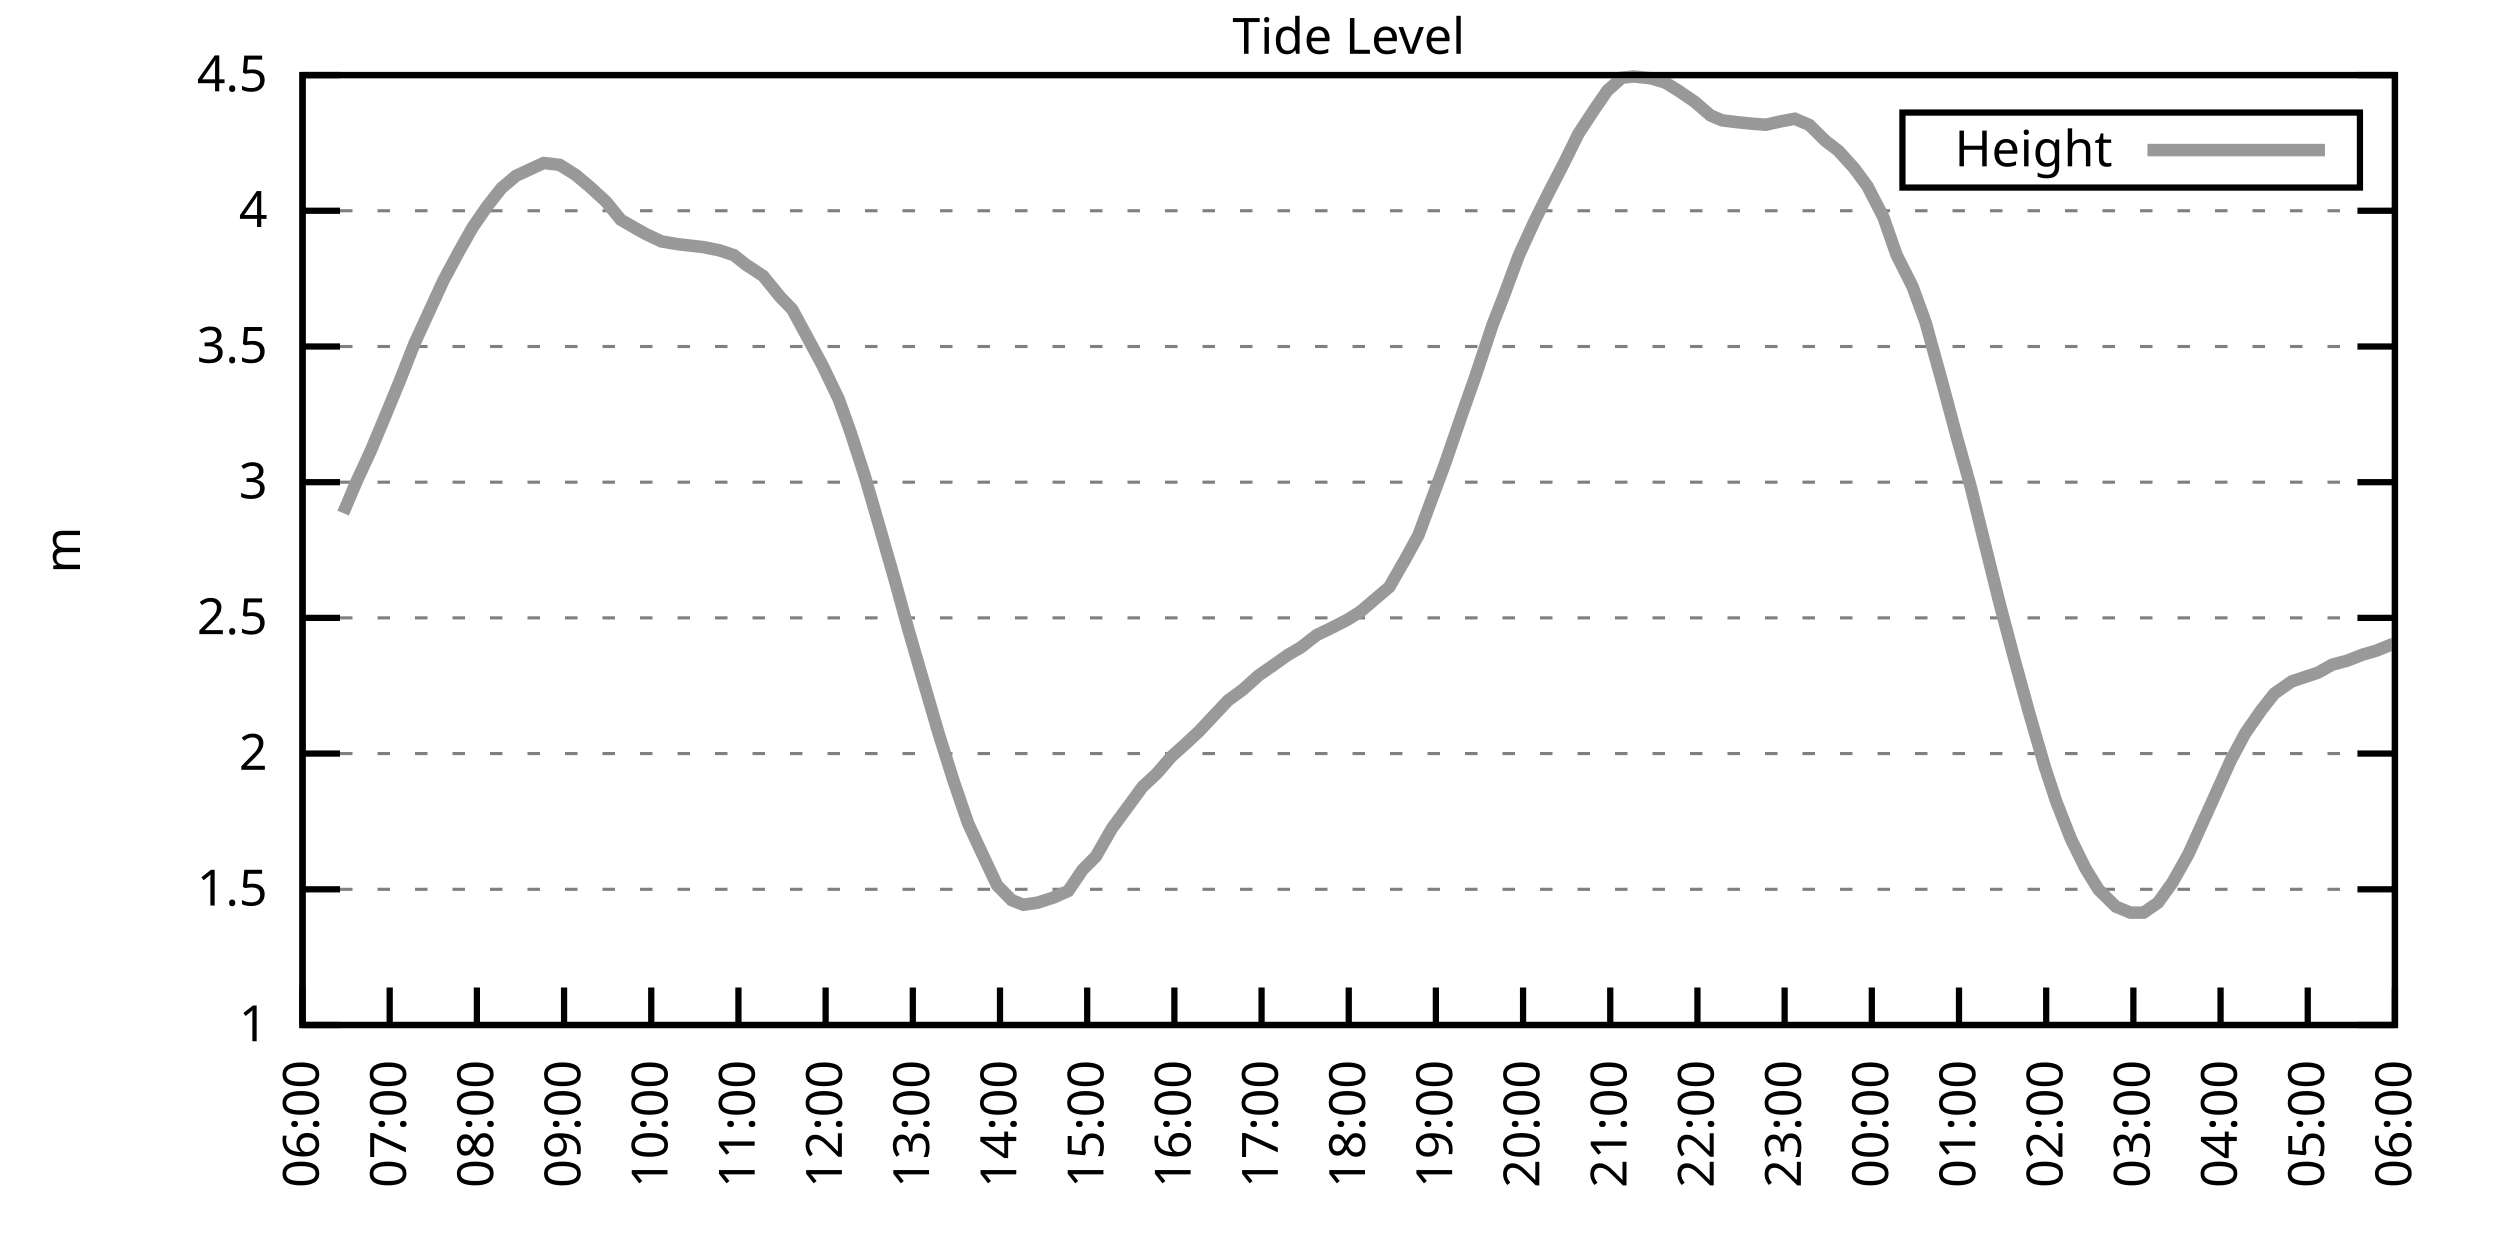
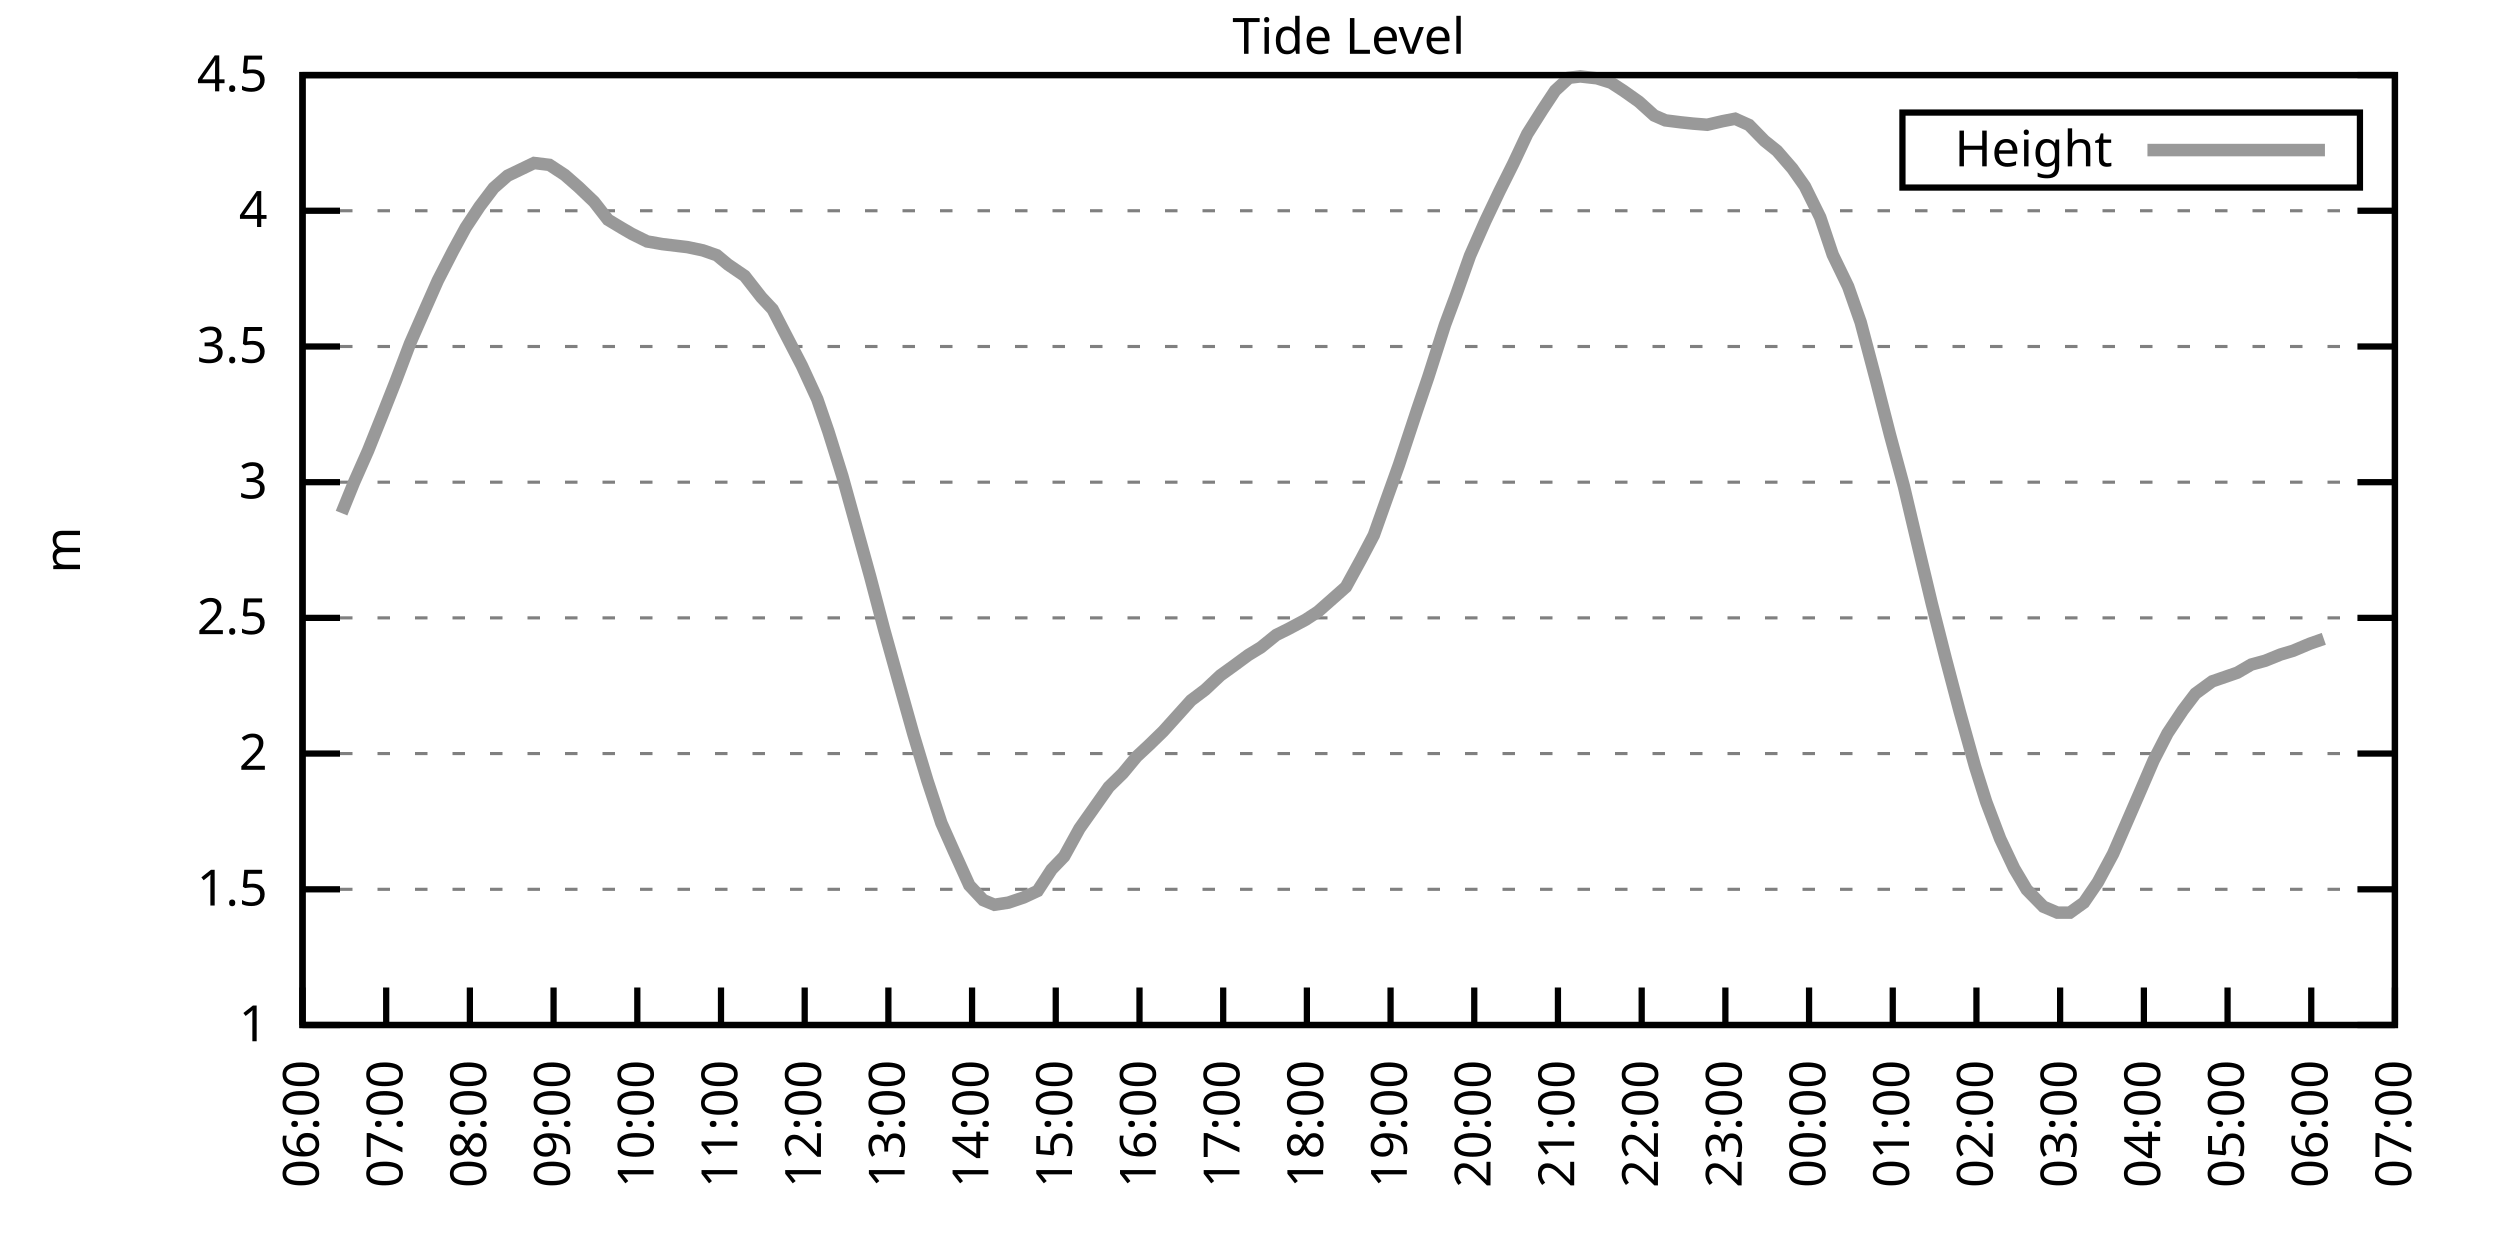
<svg xmlns="http://www.w3.org/2000/svg" xmlns:xlink="http://www.w3.org/1999/xlink" width="400" height="200" viewBox="0 0 400 200">
  <g id="gnuplot_canvas">
    <rect x="0" y="0" width="400" height="200" fill="none" />
    <defs>
      <circle id="gpDot" r="0.5" stroke-width="0.5" stroke="currentColor" />
      <path id="gpPt0" stroke-width="0.333" stroke="currentColor" d="M-1,0 h2 M0,-1 v2" />
      <path id="gpPt1" stroke-width="0.333" stroke="currentColor" d="M-1,-1 L1,1 M1,-1 L-1,1" />
      <path id="gpPt2" stroke-width="0.333" stroke="currentColor" d="M-1,0 L1,0 M0,-1 L0,1 M-1,-1 L1,1 M-1,1 L1,-1" />
      <rect id="gpPt3" stroke-width="0.333" stroke="currentColor" x="-1" y="-1" width="2" height="2" />
      <rect id="gpPt4" stroke-width="0.333" stroke="currentColor" fill="currentColor" x="-1" y="-1" width="2" height="2" />
      <circle id="gpPt5" stroke-width="0.333" stroke="currentColor" cx="0" cy="0" r="1" />
      <use xlink:href="#gpPt5" id="gpPt6" fill="currentColor" stroke="none" />
      <path id="gpPt7" stroke-width="0.333" stroke="currentColor" d="M0,-1.33 L-1.33,0.67 L1.33,0.67 z" />
      <use xlink:href="#gpPt7" id="gpPt8" fill="currentColor" stroke="none" />
      <use xlink:href="#gpPt7" id="gpPt9" stroke="currentColor" transform="rotate(180)" />
      <use xlink:href="#gpPt9" id="gpPt10" fill="currentColor" stroke="none" />
      <use xlink:href="#gpPt3" id="gpPt11" stroke="currentColor" transform="rotate(45)" />
      <use xlink:href="#gpPt11" id="gpPt12" fill="currentColor" stroke="none" />
      <path id="gpPt13" stroke-width="0.333" stroke="currentColor" d="M0,1.330 L1.265,0.411 L0.782,-1.067 L-0.782,-1.076 L-1.265,0.411 z" />
      <use xlink:href="#gpPt13" id="gpPt14" fill="currentColor" stroke="none" />
      <filter id="textbox" filterUnits="objectBoundingBox" x="0" y="0" height="1" width="1">
        <feFlood flood-color="white" flood-opacity="1" result="bgnd" />
        <feComposite in="SourceGraphic" in2="bgnd" operator="atop" />
      </filter>
      <filter id="greybox" filterUnits="objectBoundingBox" x="0" y="0" height="1" width="1">
        <feFlood flood-color="lightgrey" flood-opacity="1" result="grey" />
        <feComposite in="SourceGraphic" in2="grey" operator="atop" />
      </filter>
    </defs>
    <g fill="none" color="white" stroke="currentColor" stroke-width="1.00" stroke-linecap="butt" stroke-linejoin="miter">
</g>
    <g fill="none" color="black" stroke="currentColor" stroke-width="1.00" stroke-linecap="butt" stroke-linejoin="miter">
      <g stroke="none" shape-rendering="crispEdges">
        <polygon fill="rgb(255, 255, 255)" points="48.40,164.00 383.18,164.00 383.18,12.02 48.40,12.02 " />
      </g>
    </g>
    <g fill="none" color="black" stroke="currentColor" stroke-width="1.00" stroke-linecap="butt" stroke-linejoin="miter">
</g>
    <g fill="none" color="black" stroke="black" stroke-width="0.50" stroke-linecap="butt" stroke-linejoin="miter">
</g>
    <g fill="none" color="gray" stroke="currentColor" stroke-width="0.50" stroke-linecap="butt" stroke-linejoin="miter">
      <path stroke="gray" stroke-dasharray="2,4" class="gridline" d="M48.40,164.00 L383.19,164.00  " />
    </g>
    <g fill="none" color="gray" stroke="gray" stroke-width="1.00" stroke-linecap="butt" stroke-linejoin="miter">
</g>
    <g fill="none" color="black" stroke="currentColor" stroke-width="1.00" stroke-linecap="butt" stroke-linejoin="miter">
      <path stroke="black" d="M48.40,164.00 L54.40,164.00 M383.19,164.00 L377.19,164.00  " />
      <g transform="translate(42.80,166.60)" stroke="none" fill="black" font-family="Sans" font-size="8.00" text-anchor="end">
        <text>
          <tspan font-family="Sans"> 1</tspan>
        </text>
      </g>
    </g>
    <g fill="none" color="black" stroke="currentColor" stroke-width="1.00" stroke-linecap="butt" stroke-linejoin="miter">
</g>
    <g fill="none" color="black" stroke="black" stroke-width="0.50" stroke-linecap="butt" stroke-linejoin="miter">
</g>
    <g fill="none" color="gray" stroke="currentColor" stroke-width="0.50" stroke-linecap="butt" stroke-linejoin="miter">
      <path stroke="gray" stroke-dasharray="2,4" class="gridline" d="M48.40,142.29 L383.19,142.29  " />
    </g>
    <g fill="none" color="gray" stroke="gray" stroke-width="1.00" stroke-linecap="butt" stroke-linejoin="miter">
</g>
    <g fill="none" color="black" stroke="currentColor" stroke-width="1.00" stroke-linecap="butt" stroke-linejoin="miter">
      <path stroke="black" d="M48.40,142.29 L54.40,142.29 M383.19,142.29 L377.19,142.29  " />
      <g transform="translate(42.80,144.89)" stroke="none" fill="black" font-family="Sans" font-size="8.00" text-anchor="end">
        <text>
          <tspan font-family="Sans"> 1.5</tspan>
        </text>
      </g>
    </g>
    <g fill="none" color="black" stroke="currentColor" stroke-width="1.00" stroke-linecap="butt" stroke-linejoin="miter">
</g>
    <g fill="none" color="black" stroke="black" stroke-width="0.50" stroke-linecap="butt" stroke-linejoin="miter">
</g>
    <g fill="none" color="gray" stroke="currentColor" stroke-width="0.50" stroke-linecap="butt" stroke-linejoin="miter">
      <path stroke="gray" stroke-dasharray="2,4" class="gridline" d="M48.40,120.57 L383.19,120.57  " />
    </g>
    <g fill="none" color="gray" stroke="gray" stroke-width="1.00" stroke-linecap="butt" stroke-linejoin="miter">
</g>
    <g fill="none" color="black" stroke="currentColor" stroke-width="1.00" stroke-linecap="butt" stroke-linejoin="miter">
      <path stroke="black" d="M48.40,120.57 L54.40,120.57 M383.19,120.57 L377.19,120.57  " />
      <g transform="translate(42.80,123.17)" stroke="none" fill="black" font-family="Sans" font-size="8.00" text-anchor="end">
        <text>
          <tspan font-family="Sans"> 2</tspan>
        </text>
      </g>
    </g>
    <g fill="none" color="black" stroke="currentColor" stroke-width="1.00" stroke-linecap="butt" stroke-linejoin="miter">
</g>
    <g fill="none" color="black" stroke="black" stroke-width="0.50" stroke-linecap="butt" stroke-linejoin="miter">
</g>
    <g fill="none" color="gray" stroke="currentColor" stroke-width="0.50" stroke-linecap="butt" stroke-linejoin="miter">
      <path stroke="gray" stroke-dasharray="2,4" class="gridline" d="M48.40,98.86 L383.19,98.86  " />
    </g>
    <g fill="none" color="gray" stroke="gray" stroke-width="1.00" stroke-linecap="butt" stroke-linejoin="miter">
</g>
    <g fill="none" color="black" stroke="currentColor" stroke-width="1.00" stroke-linecap="butt" stroke-linejoin="miter">
      <path stroke="black" d="M48.40,98.86 L54.40,98.86 M383.19,98.86 L377.19,98.86  " />
      <g transform="translate(42.80,101.46)" stroke="none" fill="black" font-family="Sans" font-size="8.00" text-anchor="end">
        <text>
          <tspan font-family="Sans"> 2.5</tspan>
        </text>
      </g>
    </g>
    <g fill="none" color="black" stroke="currentColor" stroke-width="1.00" stroke-linecap="butt" stroke-linejoin="miter">
</g>
    <g fill="none" color="black" stroke="black" stroke-width="0.50" stroke-linecap="butt" stroke-linejoin="miter">
</g>
    <g fill="none" color="gray" stroke="currentColor" stroke-width="0.50" stroke-linecap="butt" stroke-linejoin="miter">
      <path stroke="gray" stroke-dasharray="2,4" class="gridline" d="M48.40,77.15 L383.19,77.15  " />
    </g>
    <g fill="none" color="gray" stroke="gray" stroke-width="1.00" stroke-linecap="butt" stroke-linejoin="miter">
</g>
    <g fill="none" color="black" stroke="currentColor" stroke-width="1.00" stroke-linecap="butt" stroke-linejoin="miter">
      <path stroke="black" d="M48.40,77.15 L54.40,77.15 M383.19,77.15 L377.19,77.15  " />
      <g transform="translate(42.80,79.75)" stroke="none" fill="black" font-family="Sans" font-size="8.00" text-anchor="end">
        <text>
          <tspan font-family="Sans"> 3</tspan>
        </text>
      </g>
    </g>
    <g fill="none" color="black" stroke="currentColor" stroke-width="1.00" stroke-linecap="butt" stroke-linejoin="miter">
</g>
    <g fill="none" color="black" stroke="black" stroke-width="0.50" stroke-linecap="butt" stroke-linejoin="miter">
</g>
    <g fill="none" color="gray" stroke="currentColor" stroke-width="0.50" stroke-linecap="butt" stroke-linejoin="miter">
      <path stroke="gray" stroke-dasharray="2,4" class="gridline" d="M48.40,55.44 L383.19,55.44  " />
    </g>
    <g fill="none" color="gray" stroke="gray" stroke-width="1.00" stroke-linecap="butt" stroke-linejoin="miter">
</g>
    <g fill="none" color="black" stroke="currentColor" stroke-width="1.00" stroke-linecap="butt" stroke-linejoin="miter">
      <path stroke="black" d="M48.40,55.44 L54.40,55.44 M383.19,55.44 L377.19,55.44  " />
      <g transform="translate(42.80,58.04)" stroke="none" fill="black" font-family="Sans" font-size="8.00" text-anchor="end">
        <text>
          <tspan font-family="Sans"> 3.5</tspan>
        </text>
      </g>
    </g>
    <g fill="none" color="black" stroke="currentColor" stroke-width="1.00" stroke-linecap="butt" stroke-linejoin="miter">
</g>
    <g fill="none" color="black" stroke="black" stroke-width="0.50" stroke-linecap="butt" stroke-linejoin="miter">
</g>
    <g fill="none" color="gray" stroke="currentColor" stroke-width="0.50" stroke-linecap="butt" stroke-linejoin="miter">
      <path stroke="gray" stroke-dasharray="2,4" class="gridline" d="M48.40,33.72 L383.19,33.72  " />
    </g>
    <g fill="none" color="gray" stroke="gray" stroke-width="1.00" stroke-linecap="butt" stroke-linejoin="miter">
</g>
    <g fill="none" color="black" stroke="currentColor" stroke-width="1.00" stroke-linecap="butt" stroke-linejoin="miter">
      <path stroke="black" d="M48.40,33.72 L54.40,33.72 M383.19,33.72 L377.19,33.72  " />
      <g transform="translate(42.80,36.32)" stroke="none" fill="black" font-family="Sans" font-size="8.00" text-anchor="end">
        <text>
          <tspan font-family="Sans"> 4</tspan>
        </text>
      </g>
    </g>
    <g fill="none" color="black" stroke="currentColor" stroke-width="1.00" stroke-linecap="butt" stroke-linejoin="miter">
</g>
    <g fill="none" color="black" stroke="black" stroke-width="0.50" stroke-linecap="butt" stroke-linejoin="miter">
</g>
    <g fill="none" color="gray" stroke="currentColor" stroke-width="0.50" stroke-linecap="butt" stroke-linejoin="miter">
      <path stroke="gray" stroke-dasharray="2,4" class="gridline" d="M48.40,12.01 L383.19,12.01  " />
    </g>
    <g fill="none" color="gray" stroke="gray" stroke-width="1.00" stroke-linecap="butt" stroke-linejoin="miter">
</g>
    <g fill="none" color="black" stroke="currentColor" stroke-width="1.00" stroke-linecap="butt" stroke-linejoin="miter">
      <path stroke="black" d="M48.40,12.01 L54.40,12.01 M383.19,12.01 L377.19,12.01  " />
      <g transform="translate(42.80,14.61)" stroke="none" fill="black" font-family="Sans" font-size="8.00" text-anchor="end">
        <text>
          <tspan font-family="Sans"> 4.5</tspan>
        </text>
      </g>
    </g>
    <g fill="none" color="black" stroke="currentColor" stroke-width="1.00" stroke-linecap="butt" stroke-linejoin="miter">
      <path stroke="black" d="M48.40,164.00 L48.40,158.00  " />
      <g transform="translate(51.00,169.60) rotate(270.00)" stroke="none" fill="black" font-family="Sans" font-size="8.00" text-anchor="end">
        <text>
          <tspan font-family="Sans">06:00</tspan>
        </text>
      </g>
    </g>
    <g fill="none" color="black" stroke="currentColor" stroke-width="1.00" stroke-linecap="butt" stroke-linejoin="miter">
-       <path stroke="black" d="M62.35,164.00 L62.35,158.00  " />
-       <g transform="translate(64.95,169.60) rotate(270.00)" stroke="none" fill="black" font-family="Sans" font-size="8.00" text-anchor="end">
+       <path stroke="black" d="M61.79,164.00 L61.79,158.00  " />
+       <g transform="translate(64.39,169.60) rotate(270.00)" stroke="none" fill="black" font-family="Sans" font-size="8.00" text-anchor="end">
        <text>
          <tspan font-family="Sans">07:00</tspan>
        </text>
      </g>
    </g>
    <g fill="none" color="black" stroke="currentColor" stroke-width="1.00" stroke-linecap="butt" stroke-linejoin="miter">
-       <path stroke="black" d="M76.30,164.00 L76.30,158.00  " />
-       <g transform="translate(78.90,169.60) rotate(270.00)" stroke="none" fill="black" font-family="Sans" font-size="8.00" text-anchor="end">
+       <path stroke="black" d="M75.18,164.00 L75.18,158.00  " />
+       <g transform="translate(77.78,169.60) rotate(270.00)" stroke="none" fill="black" font-family="Sans" font-size="8.00" text-anchor="end">
        <text>
          <tspan font-family="Sans">08:00</tspan>
        </text>
      </g>
    </g>
    <g fill="none" color="black" stroke="currentColor" stroke-width="1.00" stroke-linecap="butt" stroke-linejoin="miter">
-       <path stroke="black" d="M90.25,164.00 L90.25,158.00  " />
-       <g transform="translate(92.85,169.60) rotate(270.00)" stroke="none" fill="black" font-family="Sans" font-size="8.00" text-anchor="end">
+       <path stroke="black" d="M88.57,164.00 L88.57,158.00  " />
+       <g transform="translate(91.17,169.60) rotate(270.00)" stroke="none" fill="black" font-family="Sans" font-size="8.00" text-anchor="end">
        <text>
          <tspan font-family="Sans">09:00</tspan>
        </text>
      </g>
    </g>
    <g fill="none" color="black" stroke="currentColor" stroke-width="1.00" stroke-linecap="butt" stroke-linejoin="miter">
-       <path stroke="black" d="M104.20,164.00 L104.20,158.00  " />
-       <g transform="translate(106.80,169.60) rotate(270.00)" stroke="none" fill="black" font-family="Sans" font-size="8.00" text-anchor="end">
+       <path stroke="black" d="M101.97,164.00 L101.97,158.00  " />
+       <g transform="translate(104.57,169.60) rotate(270.00)" stroke="none" fill="black" font-family="Sans" font-size="8.00" text-anchor="end">
        <text>
          <tspan font-family="Sans">10:00</tspan>
        </text>
      </g>
    </g>
    <g fill="none" color="black" stroke="currentColor" stroke-width="1.00" stroke-linecap="butt" stroke-linejoin="miter">
-       <path stroke="black" d="M118.15,164.00 L118.15,158.00  " />
-       <g transform="translate(120.75,169.60) rotate(270.00)" stroke="none" fill="black" font-family="Sans" font-size="8.00" text-anchor="end">
+       <path stroke="black" d="M115.36,164.00 L115.36,158.00  " />
+       <g transform="translate(117.96,169.60) rotate(270.00)" stroke="none" fill="black" font-family="Sans" font-size="8.00" text-anchor="end">
        <text>
          <tspan font-family="Sans">11:00</tspan>
        </text>
      </g>
    </g>
    <g fill="none" color="black" stroke="currentColor" stroke-width="1.00" stroke-linecap="butt" stroke-linejoin="miter">
-       <path stroke="black" d="M132.10,164.00 L132.10,158.00  " />
-       <g transform="translate(134.70,169.60) rotate(270.00)" stroke="none" fill="black" font-family="Sans" font-size="8.00" text-anchor="end">
+       <path stroke="black" d="M128.75,164.00 L128.75,158.00  " />
+       <g transform="translate(131.35,169.60) rotate(270.00)" stroke="none" fill="black" font-family="Sans" font-size="8.00" text-anchor="end">
        <text>
          <tspan font-family="Sans">12:00</tspan>
        </text>
      </g>
    </g>
    <g fill="none" color="black" stroke="currentColor" stroke-width="1.00" stroke-linecap="butt" stroke-linejoin="miter">
-       <path stroke="black" d="M146.05,164.00 L146.05,158.00  " />
-       <g transform="translate(148.65,169.60) rotate(270.00)" stroke="none" fill="black" font-family="Sans" font-size="8.00" text-anchor="end">
+       <path stroke="black" d="M142.14,164.00 L142.14,158.00  " />
+       <g transform="translate(144.74,169.60) rotate(270.00)" stroke="none" fill="black" font-family="Sans" font-size="8.00" text-anchor="end">
        <text>
          <tspan font-family="Sans">13:00</tspan>
        </text>
      </g>
    </g>
    <g fill="none" color="black" stroke="currentColor" stroke-width="1.00" stroke-linecap="butt" stroke-linejoin="miter">
-       <path stroke="black" d="M160.00,164.00 L160.00,158.00  " />
-       <g transform="translate(162.60,169.60) rotate(270.00)" stroke="none" fill="black" font-family="Sans" font-size="8.00" text-anchor="end">
+       <path stroke="black" d="M155.53,164.00 L155.53,158.00  " />
+       <g transform="translate(158.13,169.60) rotate(270.00)" stroke="none" fill="black" font-family="Sans" font-size="8.00" text-anchor="end">
        <text>
          <tspan font-family="Sans">14:00</tspan>
        </text>
      </g>
    </g>
    <g fill="none" color="black" stroke="currentColor" stroke-width="1.00" stroke-linecap="butt" stroke-linejoin="miter">
-       <path stroke="black" d="M173.95,164.00 L173.95,158.00  " />
-       <g transform="translate(176.55,169.60) rotate(270.00)" stroke="none" fill="black" font-family="Sans" font-size="8.00" text-anchor="end">
+       <path stroke="black" d="M168.92,164.00 L168.92,158.00  " />
+       <g transform="translate(171.52,169.60) rotate(270.00)" stroke="none" fill="black" font-family="Sans" font-size="8.00" text-anchor="end">
        <text>
          <tspan font-family="Sans">15:00</tspan>
        </text>
      </g>
    </g>
    <g fill="none" color="black" stroke="currentColor" stroke-width="1.00" stroke-linecap="butt" stroke-linejoin="miter">
-       <path stroke="black" d="M187.90,164.00 L187.90,158.00  " />
-       <g transform="translate(190.50,169.60) rotate(270.00)" stroke="none" fill="black" font-family="Sans" font-size="8.00" text-anchor="end">
+       <path stroke="black" d="M182.32,164.00 L182.32,158.00  " />
+       <g transform="translate(184.92,169.60) rotate(270.00)" stroke="none" fill="black" font-family="Sans" font-size="8.00" text-anchor="end">
        <text>
          <tspan font-family="Sans">16:00</tspan>
        </text>
      </g>
    </g>
    <g fill="none" color="black" stroke="currentColor" stroke-width="1.00" stroke-linecap="butt" stroke-linejoin="miter">
-       <path stroke="black" d="M201.85,164.00 L201.85,158.00  " />
-       <g transform="translate(204.45,169.60) rotate(270.00)" stroke="none" fill="black" font-family="Sans" font-size="8.00" text-anchor="end">
+       <path stroke="black" d="M195.71,164.00 L195.71,158.00  " />
+       <g transform="translate(198.31,169.60) rotate(270.00)" stroke="none" fill="black" font-family="Sans" font-size="8.00" text-anchor="end">
        <text>
          <tspan font-family="Sans">17:00</tspan>
        </text>
      </g>
    </g>
    <g fill="none" color="black" stroke="currentColor" stroke-width="1.00" stroke-linecap="butt" stroke-linejoin="miter">
-       <path stroke="black" d="M215.80,164.00 L215.80,158.00  " />
-       <g transform="translate(218.40,169.60) rotate(270.00)" stroke="none" fill="black" font-family="Sans" font-size="8.00" text-anchor="end">
+       <path stroke="black" d="M209.10,164.00 L209.10,158.00  " />
+       <g transform="translate(211.70,169.60) rotate(270.00)" stroke="none" fill="black" font-family="Sans" font-size="8.00" text-anchor="end">
        <text>
          <tspan font-family="Sans">18:00</tspan>
        </text>
      </g>
    </g>
    <g fill="none" color="black" stroke="currentColor" stroke-width="1.00" stroke-linecap="butt" stroke-linejoin="miter">
-       <path stroke="black" d="M229.74,164.00 L229.74,158.00  " />
-       <g transform="translate(232.34,169.60) rotate(270.00)" stroke="none" fill="black" font-family="Sans" font-size="8.00" text-anchor="end">
+       <path stroke="black" d="M222.49,164.00 L222.49,158.00  " />
+       <g transform="translate(225.09,169.60) rotate(270.00)" stroke="none" fill="black" font-family="Sans" font-size="8.00" text-anchor="end">
        <text>
          <tspan font-family="Sans">19:00</tspan>
        </text>
      </g>
    </g>
    <g fill="none" color="black" stroke="currentColor" stroke-width="1.00" stroke-linecap="butt" stroke-linejoin="miter">
-       <path stroke="black" d="M243.69,164.00 L243.69,158.00  " />
-       <g transform="translate(246.29,169.60) rotate(270.00)" stroke="none" fill="black" font-family="Sans" font-size="8.00" text-anchor="end">
+       <path stroke="black" d="M235.88,164.00 L235.88,158.00  " />
+       <g transform="translate(238.48,169.60) rotate(270.00)" stroke="none" fill="black" font-family="Sans" font-size="8.00" text-anchor="end">
        <text>
          <tspan font-family="Sans">20:00</tspan>
        </text>
      </g>
    </g>
    <g fill="none" color="black" stroke="currentColor" stroke-width="1.00" stroke-linecap="butt" stroke-linejoin="miter">
-       <path stroke="black" d="M257.64,164.00 L257.64,158.00  " />
-       <g transform="translate(260.24,169.60) rotate(270.00)" stroke="none" fill="black" font-family="Sans" font-size="8.00" text-anchor="end">
+       <path stroke="black" d="M249.27,164.00 L249.27,158.00  " />
+       <g transform="translate(251.87,169.60) rotate(270.00)" stroke="none" fill="black" font-family="Sans" font-size="8.00" text-anchor="end">
        <text>
          <tspan font-family="Sans">21:00</tspan>
        </text>
      </g>
    </g>
    <g fill="none" color="black" stroke="currentColor" stroke-width="1.00" stroke-linecap="butt" stroke-linejoin="miter">
-       <path stroke="black" d="M271.59,164.00 L271.59,158.00  " />
-       <g transform="translate(274.19,169.60) rotate(270.00)" stroke="none" fill="black" font-family="Sans" font-size="8.00" text-anchor="end">
+       <path stroke="black" d="M262.67,164.00 L262.67,158.00  " />
+       <g transform="translate(265.27,169.60) rotate(270.00)" stroke="none" fill="black" font-family="Sans" font-size="8.00" text-anchor="end">
        <text>
          <tspan font-family="Sans">22:00</tspan>
        </text>
      </g>
    </g>
    <g fill="none" color="black" stroke="currentColor" stroke-width="1.00" stroke-linecap="butt" stroke-linejoin="miter">
-       <path stroke="black" d="M285.54,164.00 L285.54,158.00  " />
-       <g transform="translate(288.14,169.60) rotate(270.00)" stroke="none" fill="black" font-family="Sans" font-size="8.00" text-anchor="end">
+       <path stroke="black" d="M276.06,164.00 L276.06,158.00  " />
+       <g transform="translate(278.66,169.60) rotate(270.00)" stroke="none" fill="black" font-family="Sans" font-size="8.00" text-anchor="end">
        <text>
          <tspan font-family="Sans">23:00</tspan>
        </text>
      </g>
    </g>
    <g fill="none" color="black" stroke="currentColor" stroke-width="1.00" stroke-linecap="butt" stroke-linejoin="miter">
-       <path stroke="black" d="M299.49,164.00 L299.49,158.00  " />
-       <g transform="translate(302.09,169.60) rotate(270.00)" stroke="none" fill="black" font-family="Sans" font-size="8.00" text-anchor="end">
+       <path stroke="black" d="M289.45,164.00 L289.45,158.00  " />
+       <g transform="translate(292.05,169.60) rotate(270.00)" stroke="none" fill="black" font-family="Sans" font-size="8.00" text-anchor="end">
        <text>
          <tspan font-family="Sans">00:00</tspan>
        </text>
      </g>
    </g>
    <g fill="none" color="black" stroke="currentColor" stroke-width="1.00" stroke-linecap="butt" stroke-linejoin="miter">
-       <path stroke="black" d="M313.44,164.00 L313.44,158.00  " />
-       <g transform="translate(316.04,169.60) rotate(270.00)" stroke="none" fill="black" font-family="Sans" font-size="8.00" text-anchor="end">
+       <path stroke="black" d="M302.84,164.00 L302.84,158.00  " />
+       <g transform="translate(305.44,169.60) rotate(270.00)" stroke="none" fill="black" font-family="Sans" font-size="8.00" text-anchor="end">
        <text>
          <tspan font-family="Sans">01:00</tspan>
        </text>
      </g>
    </g>
    <g fill="none" color="black" stroke="currentColor" stroke-width="1.00" stroke-linecap="butt" stroke-linejoin="miter">
-       <path stroke="black" d="M327.39,164.00 L327.39,158.00  " />
-       <g transform="translate(329.99,169.60) rotate(270.00)" stroke="none" fill="black" font-family="Sans" font-size="8.00" text-anchor="end">
+       <path stroke="black" d="M316.23,164.00 L316.23,158.00  " />
+       <g transform="translate(318.83,169.60) rotate(270.00)" stroke="none" fill="black" font-family="Sans" font-size="8.00" text-anchor="end">
        <text>
          <tspan font-family="Sans">02:00</tspan>
        </text>
      </g>
    </g>
    <g fill="none" color="black" stroke="currentColor" stroke-width="1.00" stroke-linecap="butt" stroke-linejoin="miter">
-       <path stroke="black" d="M341.34,164.00 L341.34,158.00  " />
-       <g transform="translate(343.94,169.60) rotate(270.00)" stroke="none" fill="black" font-family="Sans" font-size="8.00" text-anchor="end">
+       <path stroke="black" d="M329.62,164.00 L329.62,158.00  " />
+       <g transform="translate(332.22,169.60) rotate(270.00)" stroke="none" fill="black" font-family="Sans" font-size="8.00" text-anchor="end">
        <text>
          <tspan font-family="Sans">03:00</tspan>
        </text>
      </g>
    </g>
    <g fill="none" color="black" stroke="currentColor" stroke-width="1.00" stroke-linecap="butt" stroke-linejoin="miter">
-       <path stroke="black" d="M355.29,164.00 L355.29,158.00  " />
-       <g transform="translate(357.89,169.60) rotate(270.00)" stroke="none" fill="black" font-family="Sans" font-size="8.00" text-anchor="end">
+       <path stroke="black" d="M343.02,164.00 L343.02,158.00  " />
+       <g transform="translate(345.62,169.60) rotate(270.00)" stroke="none" fill="black" font-family="Sans" font-size="8.00" text-anchor="end">
        <text>
          <tspan font-family="Sans">04:00</tspan>
        </text>
      </g>
    </g>
    <g fill="none" color="black" stroke="currentColor" stroke-width="1.00" stroke-linecap="butt" stroke-linejoin="miter">
-       <path stroke="black" d="M369.24,164.00 L369.24,158.00  " />
-       <g transform="translate(371.84,169.60) rotate(270.00)" stroke="none" fill="black" font-family="Sans" font-size="8.00" text-anchor="end">
+       <path stroke="black" d="M356.41,164.00 L356.41,158.00  " />
+       <g transform="translate(359.01,169.60) rotate(270.00)" stroke="none" fill="black" font-family="Sans" font-size="8.00" text-anchor="end">
        <text>
          <tspan font-family="Sans">05:00</tspan>
+         </text>
+       </g>
+     </g>
+     <g fill="none" color="black" stroke="currentColor" stroke-width="1.00" stroke-linecap="butt" stroke-linejoin="miter">
+       <path stroke="black" d="M369.80,164.00 L369.80,158.00  " />
+       <g transform="translate(372.40,169.60) rotate(270.00)" stroke="none" fill="black" font-family="Sans" font-size="8.00" text-anchor="end">
+         <text>
+           <tspan font-family="Sans">06:00</tspan>
        </text>
      </g>
    </g>
    <g fill="none" color="black" stroke="currentColor" stroke-width="1.00" stroke-linecap="butt" stroke-linejoin="miter">
      <path stroke="black" d="M383.19,164.00 L383.19,158.00  " />
      <g transform="translate(385.79,169.60) rotate(270.00)" stroke="none" fill="black" font-family="Sans" font-size="8.00" text-anchor="end">
        <text>
-           <tspan font-family="Sans">06:00</tspan>
+           <tspan font-family="Sans">07:00</tspan>
        </text>
      </g>
    </g>
    <g fill="none" color="black" stroke="currentColor" stroke-width="1.00" stroke-linecap="butt" stroke-linejoin="miter">
</g>
    <g fill="none" color="black" stroke="currentColor" stroke-width="1.00" stroke-linecap="butt" stroke-linejoin="miter">
      <path stroke="black" d="M48.40,12.01 L48.40,164.00 L383.19,164.00 L383.19,12.01 L48.40,12.01 Z  " />
    </g>
    <g fill="none" color="black" stroke="currentColor" stroke-width="1.00" stroke-linecap="butt" stroke-linejoin="miter">
</g>
    <g fill="none" color="black" stroke="currentColor" stroke-width="1.00" stroke-linecap="butt" stroke-linejoin="miter">
      <path stroke="black" d="M304.39,30.01 L304.39,18.01 L377.59,18.01 L377.59,30.01 L304.39,30.01 Z  " />
    </g>
    <g id="Tide_level_plot_1">
      <g fill="none" color="white" stroke="black" stroke-width="2.00" stroke-linecap="butt" stroke-linejoin="miter">
</g>
      <g fill="none" color="black" stroke="currentColor" stroke-width="2.00" stroke-linecap="butt" stroke-linejoin="miter">
        <g transform="translate(337.99,26.61)" stroke="none" fill="black" font-family="Sans" font-size="8.00" text-anchor="end">
          <text>
            <tspan font-family="Sans">Height</tspan>
          </text>
        </g>
      </g>
      <g fill="none" color="black" stroke="currentColor" stroke-width="2.00" stroke-linecap="butt" stroke-linejoin="miter">
-         <path stroke="rgb(153, 153, 153)" d="M343.59,24.01 L371.99,24.01 M54.91,82.10 L57.00,77.15 L59.33,72.11 L61.65,66.55 L63.98,60.91 L66.30,55.00   L68.63,49.92 L70.95,44.88 L73.51,40.11 L75.60,36.42 L77.93,33.03 L80.25,30.08 L82.58,28.12 L86.99,26.08   L89.55,26.38 L92.11,27.99 L94.43,29.94 L96.99,32.29 L99.32,35.16 L101.64,36.50 L103.27,37.41 L105.83,38.63   L108.38,39.06 L112.57,39.54 L115.13,40.06 L117.45,40.84 L119.31,42.32 L122.10,44.15 L124.89,47.58 L126.75,49.49   L129.08,53.79 L131.63,58.52 L134.19,63.86 L136.05,69.03 L138.37,76.19 L140.70,84.23 L143.02,92.30 L145.35,100.77   L147.67,108.76 L150.23,117.53 L152.56,124.92 L154.88,131.69 L156.97,136.21 L159.53,141.64 L161.86,144.02 L163.72,144.76   L166.04,144.42 L168.60,143.59 L170.92,142.55 L173.25,139.12 L175.34,137.03 L177.90,132.56 L180.46,129.09 L182.78,125.92   L185.11,123.74 L187.43,121.05 L189.52,119.18 L191.85,117.01 L194.41,114.28 L196.50,112.06 L198.82,110.37 L201.38,108.07   L203.71,106.46 L206.03,104.81 L208.12,103.59 L210.68,101.60 L212.77,100.60 L215.56,99.17 L217.65,97.86 L220.21,95.69   L222.30,93.91 L224.86,89.44 L226.95,85.62 L229.05,79.97 L231.14,74.37 L234.16,65.60 L236.02,60.34 L238.81,51.96   L240.67,47.18 L243.00,40.89 L245.55,35.33 L247.88,30.64 L250.20,26.17 L252.53,21.43 L255.09,17.53 L257.18,14.49   L259.50,12.44 L261.36,12.23 L264.15,12.53 L266.48,13.23 L268.57,14.53 L271.13,16.27 L273.69,18.48 L275.55,19.26   L278.10,19.57 L280.20,19.78 L282.52,19.96 L285.08,19.39 L287.17,19.00 L289.50,20.00 L292.05,22.52 L294.15,24.13   L296.70,26.95 L298.80,29.81 L301.35,34.77 L303.44,40.76 L306.00,45.84 L308.09,51.57 L310.65,60.82 L312.98,69.55   L315.30,77.84 L317.63,87.27 L319.95,96.60 L322.28,105.38 L324.60,113.84 L327.16,122.66 L329.02,128.30 L331.34,134.21   L333.67,138.94 L335.76,142.33 L338.55,145.07 L340.88,146.02 L342.97,146.02 L345.29,144.42 L347.62,141.16 L350.18,136.60   L352.73,130.95 L354.59,126.83 L356.92,121.66 L359.24,117.32 L361.80,113.63 L363.89,110.98 L366.68,109.02 L370.87,107.63   L373.19,106.33 L375.52,105.72 L378.08,104.72 L380.17,104.12 L382.96,102.99  " />
+         <path stroke="rgb(153, 153, 153)" d="M343.59,24.01 L371.99,24.01 M54.65,82.10 L56.66,77.15 L58.89,72.11 L61.12,66.55 L63.35,60.91 L65.59,55.00   L67.82,49.92 L70.05,44.88 L72.50,40.11 L74.51,36.42 L76.75,33.03 L78.98,30.08 L81.21,28.12 L85.45,26.08   L87.91,26.38 L90.36,27.99 L92.59,29.94 L95.05,32.29 L97.28,35.16 L99.51,36.50 L101.07,37.41 L103.53,38.63   L105.98,39.06 L110.00,39.54 L112.46,40.06 L114.69,40.84 L116.47,42.32 L119.15,44.15 L121.83,47.58 L123.62,49.49   L125.85,53.79 L128.30,58.52 L130.76,63.86 L132.54,69.03 L134.78,76.19 L137.01,84.23 L139.24,92.30 L141.47,100.77   L143.70,108.76 L146.16,117.53 L148.39,124.92 L150.62,131.69 L152.63,136.21 L155.09,141.64 L157.32,144.02 L159.10,144.76   L161.34,144.42 L163.79,143.59 L166.02,142.55 L168.25,139.12 L170.26,137.03 L172.72,132.56 L175.17,129.09 L177.41,125.92   L179.64,123.74 L181.87,121.05 L183.88,119.18 L186.11,117.01 L188.57,114.28 L190.57,112.06 L192.81,110.37 L195.26,108.07   L197.49,106.46 L199.73,104.81 L201.73,103.59 L204.19,101.60 L206.20,100.60 L208.88,99.17 L210.88,97.86 L213.34,95.69   L215.35,93.91 L217.80,89.44 L219.81,85.62 L221.82,79.97 L223.83,74.37 L226.73,65.60 L228.52,60.34 L231.20,51.96   L232.98,47.18 L235.21,40.89 L237.67,35.33 L239.90,30.64 L242.13,26.17 L244.36,21.43 L246.82,17.53 L248.83,14.49   L251.06,12.44 L252.85,12.23 L255.52,12.53 L257.76,13.23 L259.76,14.53 L262.22,16.27 L264.67,18.48 L266.46,19.26   L268.92,19.57 L270.92,19.78 L273.16,19.96 L275.61,19.39 L277.62,19.00 L279.85,20.00 L282.31,22.52 L284.32,24.13   L286.77,26.95 L288.78,29.81 L291.23,34.77 L293.24,40.76 L295.70,45.84 L297.71,51.57 L300.16,60.82 L302.39,69.55   L304.63,77.84 L306.86,87.27 L309.09,96.60 L311.32,105.38 L313.55,113.84 L316.01,122.66 L317.79,128.30 L320.03,134.21   L322.26,138.94 L324.27,142.33 L326.95,145.07 L329.18,146.02 L331.19,146.02 L333.42,144.42 L335.65,141.16 L338.10,136.60   L340.56,130.95 L342.35,126.83 L344.58,121.66 L346.81,117.32 L349.26,113.63 L351.27,110.98 L353.95,109.02 L357.97,107.63   L360.20,106.33 L362.43,105.72 L364.89,104.72 L366.90,104.12 L369.58,102.99 L371.81,102.21  " />
      </g>
    </g>
    <g fill="none" color="black" stroke="currentColor" stroke-width="2.00" stroke-linecap="butt" stroke-linejoin="miter">
</g>
    <g fill="none" color="black" stroke="black" stroke-width="1.00" stroke-linecap="butt" stroke-linejoin="miter">
</g>
    <g fill="none" color="black" stroke="currentColor" stroke-width="1.00" stroke-linecap="butt" stroke-linejoin="miter">
      <path stroke="black" d="M48.40,12.01 L48.40,164.00 L383.19,164.00 L383.19,12.01 L48.40,12.01 Z  " />
      <g transform="translate(12.80,88.01) rotate(270.00)" stroke="none" fill="black" font-family="Sans" font-size="8.00" text-anchor="middle">
        <text>
          <tspan font-family="Sans">m</tspan>
        </text>
      </g>
    </g>
    <g fill="none" color="black" stroke="currentColor" stroke-width="1.00" stroke-linecap="butt" stroke-linejoin="miter">
</g>
    <g fill="none" color="black" stroke="currentColor" stroke-width="1.00" stroke-linecap="butt" stroke-linejoin="miter">
      <g transform="translate(215.79,8.61)" stroke="none" fill="black" font-family="Sans" font-size="8.00" text-anchor="middle">
        <text>
          <tspan font-family="Sans">Tide Level</tspan>
        </text>
      </g>
    </g>
    <g fill="none" color="black" stroke="currentColor" stroke-width="1.00" stroke-linecap="butt" stroke-linejoin="miter">
</g>
  </g>
</svg>
